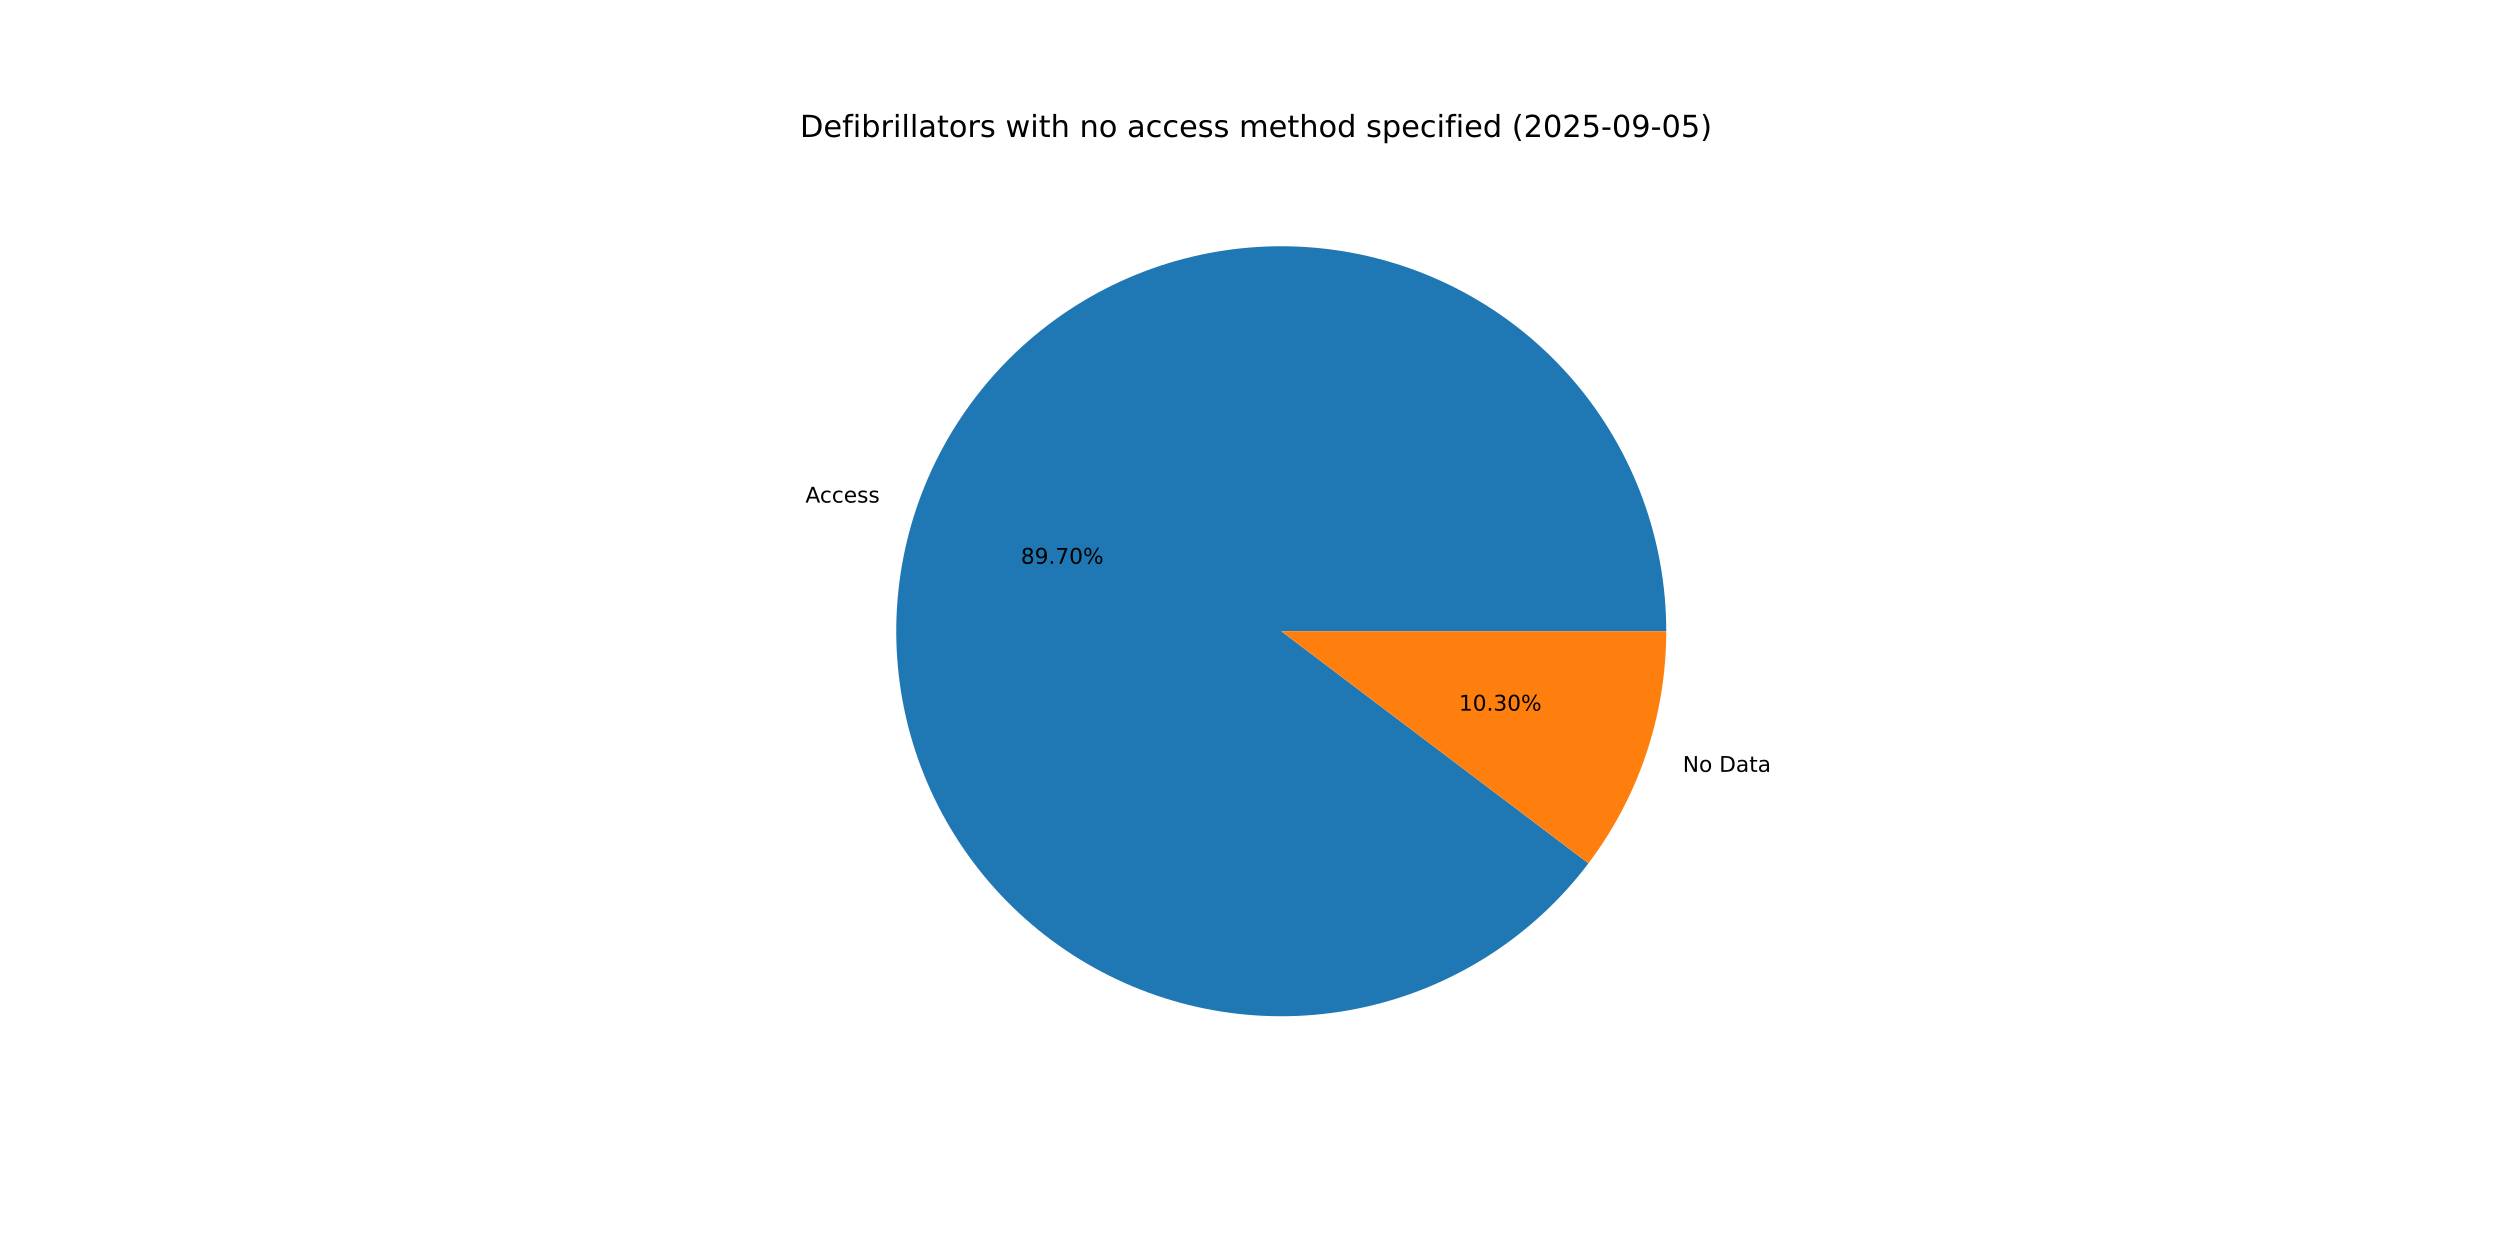
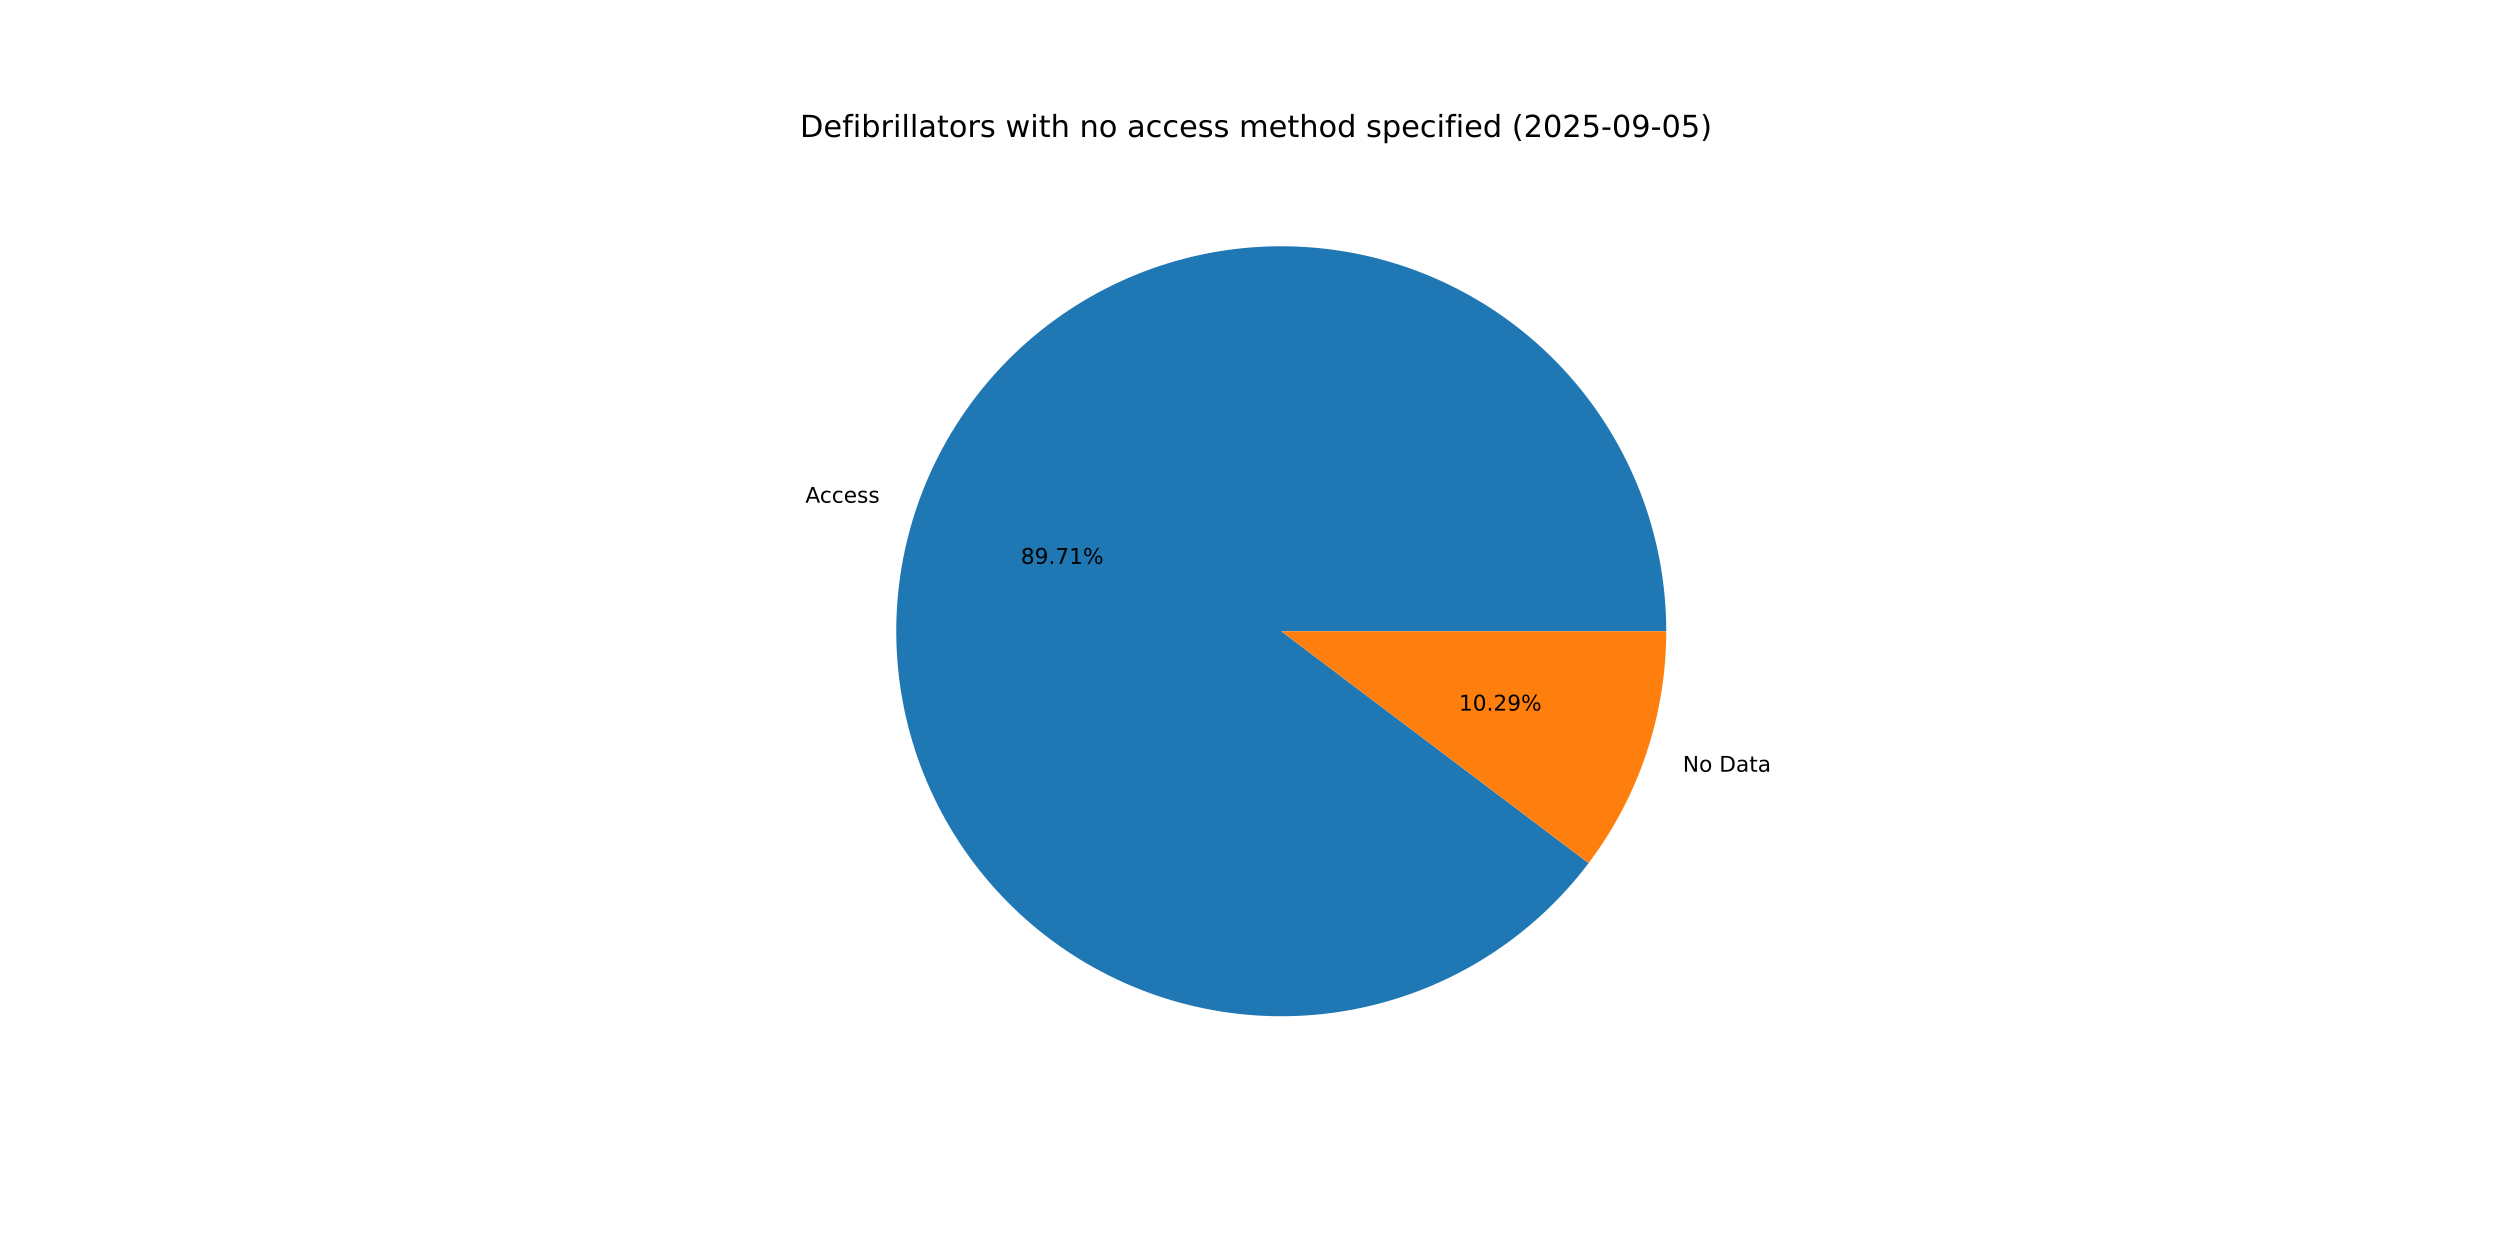
<svg xmlns="http://www.w3.org/2000/svg" xmlns:xlink="http://www.w3.org/1999/xlink" width="1152pt" height="576pt" viewBox="0 0 1152 576" version="1.1">
  <defs>
    <style type="text/css">*{stroke-linejoin: round; stroke-linecap: butt}</style>
  </defs>
  <g id="figure_1">
    <g id="patch_1">
      <path d="M 0 576  L 1152 576  L 1152 0  L 0 0  z " style="fill: #ffffff" />
    </g>
    <g id="axes_1">
      <g id="patch_2">
-         <path d="M 767.808 290.88  C 767.808 269.995 764.12 249.273 756.914 229.671  C 749.709 210.068 739.098 191.891 725.571 175.978  C 712.045 160.066 695.814 146.666 677.628 136.397  C 659.442 126.129 639.584 119.151 618.972 115.788  C 598.36 112.424 577.314 112.727 556.807 116.681  C 536.3 120.636 516.651 128.181 498.768 138.968  C 480.884 149.755 465.046 163.616 451.982 179.911  C 438.918 196.206 428.834 214.681 422.195 234.482  C 415.556 254.284 412.465 275.103 413.065 295.979  C 413.666 316.856 417.948 337.463 425.714 356.85  C 433.48 376.238 444.609 394.102 458.587 409.619  C 472.566 425.137 489.175 438.065 507.649 447.806  C 526.123 457.548 546.172 463.951 566.873 466.721  C 587.573 469.491 608.601 468.583 628.986 464.041  C 649.371 459.498 668.795 451.392 686.361 440.095  C 703.927 428.798 719.361 414.488 731.95 397.824  L 590.4 290.88  z " style="fill: #1f77b4" />
+         <path d="M 767.808 290.88  C 767.808 269.993 764.119 249.268 756.912 229.664  C 749.704 210.059 739.091 191.881 725.562 175.967  C 712.032 160.054 695.798 146.654 677.609 136.387  C 659.419 126.119 639.558 119.144 618.943 115.783  C 598.328 112.423 577.28 112.729 556.772 116.688  C 536.263 120.648 516.614 128.198 498.731 138.991  C 480.848 149.784 465.011 163.65 451.95 179.951  C 438.89 196.251 428.81 214.731 422.177 234.537  C 415.543 254.343 412.459 275.166 413.067 296.045  C 413.675 316.923 417.966 337.531 425.741 356.918  C 433.516 376.304 444.654 394.166 458.641 409.679  C 472.628 425.192 489.245 438.113 507.726 447.847  C 526.206 457.581 546.262 463.974 566.966 466.734  C 587.671 469.493 608.7 468.573 629.085 464.019  C 649.47 459.464 668.891 451.345 686.452 440.036  C 704.013 428.727 719.44 414.405 732.02 397.732  L 590.4 290.88  z " style="fill: #1f77b4" />
      </g>
      <g id="patch_3">
-         <path d="M 731.95 397.824  C 743.508 382.527 752.51 365.456 758.605 347.278  C 764.7 329.1 767.808 310.053 767.808 290.88  L 590.4 290.88  z " style="fill: #ff7f0e" />
+         <path d="M 732.02 397.732  C 743.556 382.442 752.54 365.385 758.623 347.223  C 764.706 329.061 767.808 310.033 767.808 290.88  L 590.4 290.88  z " style="fill: #ff7f0e" />
      </g>
      <g id="matplotlib.axis_1" />
      <g id="matplotlib.axis_2" />
      <g id="text_1">
-         <g transform="translate(371.1402 231.6019) scale(0.1 -0.1)">
+         <g transform="translate(371.1199 231.6624) scale(0.1 -0.1)">
          <defs>
            <path id="DejaVuSans-41" d="M 2188 4044  L 1331 1722  L 3047 1722  L 2188 4044  z M 1831 4666  L 2547 4666  L 4325 0  L 3669 0  L 3244 1197  L 1141 1197  L 716 0  L 50 0  L 1831 4666  z " transform="scale(0.015625)" />
            <path id="DejaVuSans-63" d="M 3122 3366  L 3122 2828  Q 2878 2963 2633 3030  Q 2388 3097 2138 3097  Q 1578 3097 1268 2742  Q 959 2388 959 1747  Q 959 1106 1268 751  Q 1578 397 2138 397  Q 2388 397 2633 464  Q 2878 531 3122 666  L 3122 134  Q 2881 22 2623 -34  Q 2366 -91 2075 -91  Q 1284 -91 818 406  Q 353 903 353 1747  Q 353 2603 823 3093  Q 1294 3584 2113 3584  Q 2378 3584 2631 3529  Q 2884 3475 3122 3366  z " transform="scale(0.015625)" />
            <path id="DejaVuSans-65" d="M 3597 1894  L 3597 1613  L 953 1613  Q 991 1019 1311 708  Q 1631 397 2203 397  Q 2534 397 2845 478  Q 3156 559 3463 722  L 3463 178  Q 3153 47 2828 -22  Q 2503 -91 2169 -91  Q 1331 -91 842 396  Q 353 884 353 1716  Q 353 2575 817 3079  Q 1281 3584 2069 3584  Q 2775 3584 3186 3129  Q 3597 2675 3597 1894  z M 3022 2063  Q 3016 2534 2758 2815  Q 2500 3097 2075 3097  Q 1594 3097 1305 2825  Q 1016 2553 972 2059  L 3022 2063  z " transform="scale(0.015625)" />
            <path id="DejaVuSans-73" d="M 2834 3397  L 2834 2853  Q 2591 2978 2328 3040  Q 2066 3103 1784 3103  Q 1356 3103 1142 2972  Q 928 2841 928 2578  Q 928 2378 1081 2264  Q 1234 2150 1697 2047  L 1894 2003  Q 2506 1872 2764 1633  Q 3022 1394 3022 966  Q 3022 478 2636 193  Q 2250 -91 1575 -91  Q 1294 -91 989 -36  Q 684 19 347 128  L 347 722  Q 666 556 975 473  Q 1284 391 1588 391  Q 1994 391 2212 530  Q 2431 669 2431 922  Q 2431 1156 2273 1281  Q 2116 1406 1581 1522  L 1381 1569  Q 847 1681 609 1914  Q 372 2147 372 2553  Q 372 3047 722 3315  Q 1072 3584 1716 3584  Q 2034 3584 2315 3537  Q 2597 3491 2834 3397  z " transform="scale(0.015625)" />
          </defs>
          <use xlink:href="#DejaVuSans-41" />
          <use xlink:href="#DejaVuSans-63" x="66.658" />
          <use xlink:href="#DejaVuSans-63" x="121.639" />
          <use xlink:href="#DejaVuSans-65" x="176.619" />
          <use xlink:href="#DejaVuSans-73" x="238.143" />
          <use xlink:href="#DejaVuSans-73" x="290.242" />
        </g>
      </g>
      <g id="text_2">
-         <g transform="translate(470.4122 259.8007) scale(0.1 -0.1)">
+         <g transform="translate(470.4011 259.8337) scale(0.1 -0.1)">
          <defs>
            <path id="DejaVuSans-38" d="M 2034 2216  Q 1584 2216 1326 1975  Q 1069 1734 1069 1313  Q 1069 891 1326 650  Q 1584 409 2034 409  Q 2484 409 2743 651  Q 3003 894 3003 1313  Q 3003 1734 2745 1975  Q 2488 2216 2034 2216  z M 1403 2484  Q 997 2584 770 2862  Q 544 3141 544 3541  Q 544 4100 942 4425  Q 1341 4750 2034 4750  Q 2731 4750 3128 4425  Q 3525 4100 3525 3541  Q 3525 3141 3298 2862  Q 3072 2584 2669 2484  Q 3125 2378 3379 2068  Q 3634 1759 3634 1313  Q 3634 634 3220 271  Q 2806 -91 2034 -91  Q 1263 -91 848 271  Q 434 634 434 1313  Q 434 1759 690 2068  Q 947 2378 1403 2484  z M 1172 3481  Q 1172 3119 1398 2916  Q 1625 2713 2034 2713  Q 2441 2713 2670 2916  Q 2900 3119 2900 3481  Q 2900 3844 2670 4047  Q 2441 4250 2034 4250  Q 1625 4250 1398 4047  Q 1172 3844 1172 3481  z " transform="scale(0.015625)" />
            <path id="DejaVuSans-39" d="M 703 97  L 703 672  Q 941 559 1184 500  Q 1428 441 1663 441  Q 2288 441 2617 861  Q 2947 1281 2994 2138  Q 2813 1869 2534 1725  Q 2256 1581 1919 1581  Q 1219 1581 811 2004  Q 403 2428 403 3163  Q 403 3881 828 4315  Q 1253 4750 1959 4750  Q 2769 4750 3195 4129  Q 3622 3509 3622 2328  Q 3622 1225 3098 567  Q 2575 -91 1691 -91  Q 1453 -91 1209 -44  Q 966 3 703 97  z M 1959 2075  Q 2384 2075 2632 2365  Q 2881 2656 2881 3163  Q 2881 3666 2632 3958  Q 2384 4250 1959 4250  Q 1534 4250 1286 3958  Q 1038 3666 1038 3163  Q 1038 2656 1286 2365  Q 1534 2075 1959 2075  z " transform="scale(0.015625)" />
            <path id="DejaVuSans-2e" d="M 684 794  L 1344 794  L 1344 0  L 684 0  L 684 794  z " transform="scale(0.015625)" />
            <path id="DejaVuSans-37" d="M 525 4666  L 3525 4666  L 3525 4397  L 1831 0  L 1172 0  L 2766 4134  L 525 4134  L 525 4666  z " transform="scale(0.015625)" />
-             <path id="DejaVuSans-30" d="M 2034 4250  Q 1547 4250 1301 3770  Q 1056 3291 1056 2328  Q 1056 1369 1301 889  Q 1547 409 2034 409  Q 2525 409 2770 889  Q 3016 1369 3016 2328  Q 3016 3291 2770 3770  Q 2525 4250 2034 4250  z M 2034 4750  Q 2819 4750 3233 4129  Q 3647 3509 3647 2328  Q 3647 1150 3233 529  Q 2819 -91 2034 -91  Q 1250 -91 836 529  Q 422 1150 422 2328  Q 422 3509 836 4129  Q 1250 4750 2034 4750  z " transform="scale(0.015625)" />
+             <path id="DejaVuSans-31" d="M 794 531  L 1825 531  L 1825 4091  L 703 3866  L 703 4441  L 1819 4666  L 2450 4666  L 2450 531  L 3481 531  L 3481 0  L 794 0  L 794 531  z " transform="scale(0.015625)" />
            <path id="DejaVuSans-25" d="M 4653 2053  Q 4381 2053 4226 1822  Q 4072 1591 4072 1178  Q 4072 772 4226 539  Q 4381 306 4653 306  Q 4919 306 5073 539  Q 5228 772 5228 1178  Q 5228 1588 5073 1820  Q 4919 2053 4653 2053  z M 4653 2450  Q 5147 2450 5437 2106  Q 5728 1763 5728 1178  Q 5728 594 5436 251  Q 5144 -91 4653 -91  Q 4153 -91 3862 251  Q 3572 594 3572 1178  Q 3572 1766 3864 2108  Q 4156 2450 4653 2450  z M 1428 4353  Q 1159 4353 1004 4120  Q 850 3888 850 3481  Q 850 3069 1003 2837  Q 1156 2606 1428 2606  Q 1700 2606 1854 2837  Q 2009 3069 2009 3481  Q 2009 3884 1853 4118  Q 1697 4353 1428 4353  z M 4250 4750  L 4750 4750  L 1831 -91  L 1331 -91  L 4250 4750  z M 1428 4750  Q 1922 4750 2215 4408  Q 2509 4066 2509 3481  Q 2509 2891 2217 2550  Q 1925 2209 1428 2209  Q 931 2209 642 2551  Q 353 2894 353 3481  Q 353 4063 643 4406  Q 934 4750 1428 4750  z " transform="scale(0.015625)" />
          </defs>
          <use xlink:href="#DejaVuSans-38" />
          <use xlink:href="#DejaVuSans-39" x="63.623" />
          <use xlink:href="#DejaVuSans-2e" x="127.246" />
          <use xlink:href="#DejaVuSans-37" x="159.033" />
-           <use xlink:href="#DejaVuSans-30" x="222.656" />
+           <use xlink:href="#DejaVuSans-31" x="222.656" />
          <use xlink:href="#DejaVuSans-25" x="286.279" />
        </g>
      </g>
      <g id="text_3">
-         <g transform="translate(775.4254 355.6768) scale(0.1 -0.1)">
+         <g transform="translate(775.4457 355.6164) scale(0.1 -0.1)">
          <defs>
            <path id="DejaVuSans-4e" d="M 628 4666  L 1478 4666  L 3547 763  L 3547 4666  L 4159 4666  L 4159 0  L 3309 0  L 1241 3903  L 1241 0  L 628 0  L 628 4666  z " transform="scale(0.015625)" />
            <path id="DejaVuSans-6f" d="M 1959 3097  Q 1497 3097 1228 2736  Q 959 2375 959 1747  Q 959 1119 1226 758  Q 1494 397 1959 397  Q 2419 397 2687 759  Q 2956 1122 2956 1747  Q 2956 2369 2687 2733  Q 2419 3097 1959 3097  z M 1959 3584  Q 2709 3584 3137 3096  Q 3566 2609 3566 1747  Q 3566 888 3137 398  Q 2709 -91 1959 -91  Q 1206 -91 779 398  Q 353 888 353 1747  Q 353 2609 779 3096  Q 1206 3584 1959 3584  z " transform="scale(0.015625)" />
            <path id="DejaVuSans-20" transform="scale(0.015625)" />
            <path id="DejaVuSans-44" d="M 1259 4147  L 1259 519  L 2022 519  Q 2988 519 3436 956  Q 3884 1394 3884 2338  Q 3884 3275 3436 3711  Q 2988 4147 2022 4147  L 1259 4147  z M 628 4666  L 1925 4666  Q 3281 4666 3915 4102  Q 4550 3538 4550 2338  Q 4550 1131 3912 565  Q 3275 0 1925 0  L 628 0  L 628 4666  z " transform="scale(0.015625)" />
            <path id="DejaVuSans-61" d="M 2194 1759  Q 1497 1759 1228 1600  Q 959 1441 959 1056  Q 959 750 1161 570  Q 1363 391 1709 391  Q 2188 391 2477 730  Q 2766 1069 2766 1631  L 2766 1759  L 2194 1759  z M 3341 1997  L 3341 0  L 2766 0  L 2766 531  Q 2569 213 2275 61  Q 1981 -91 1556 -91  Q 1019 -91 701 211  Q 384 513 384 1019  Q 384 1609 779 1909  Q 1175 2209 1959 2209  L 2766 2209  L 2766 2266  Q 2766 2663 2505 2880  Q 2244 3097 1772 3097  Q 1472 3097 1187 3025  Q 903 2953 641 2809  L 641 3341  Q 956 3463 1253 3523  Q 1550 3584 1831 3584  Q 2591 3584 2966 3190  Q 3341 2797 3341 1997  z " transform="scale(0.015625)" />
            <path id="DejaVuSans-74" d="M 1172 4494  L 1172 3500  L 2356 3500  L 2356 3053  L 1172 3053  L 1172 1153  Q 1172 725 1289 603  Q 1406 481 1766 481  L 2356 481  L 2356 0  L 1766 0  Q 1100 0 847 248  Q 594 497 594 1153  L 594 3053  L 172 3053  L 172 3500  L 594 3500  L 594 4494  L 1172 4494  z " transform="scale(0.015625)" />
          </defs>
          <use xlink:href="#DejaVuSans-4e" />
          <use xlink:href="#DejaVuSans-6f" x="74.805" />
          <use xlink:href="#DejaVuSans-20" x="135.986" />
          <use xlink:href="#DejaVuSans-44" x="167.773" />
          <use xlink:href="#DejaVuSans-61" x="244.775" />
          <use xlink:href="#DejaVuSans-74" x="306.055" />
          <use xlink:href="#DejaVuSans-61" x="345.264" />
        </g>
      </g>
      <g id="text_4">
-         <g transform="translate(672.2581 327.478) scale(0.1 -0.1)">
+         <g transform="translate(672.2692 327.445) scale(0.1 -0.1)">
          <defs>
-             <path id="DejaVuSans-31" d="M 794 531  L 1825 531  L 1825 4091  L 703 3866  L 703 4441  L 1819 4666  L 2450 4666  L 2450 531  L 3481 531  L 3481 0  L 794 0  L 794 531  z " transform="scale(0.015625)" />
-             <path id="DejaVuSans-33" d="M 2597 2516  Q 3050 2419 3304 2112  Q 3559 1806 3559 1356  Q 3559 666 3084 287  Q 2609 -91 1734 -91  Q 1441 -91 1130 -33  Q 819 25 488 141  L 488 750  Q 750 597 1062 519  Q 1375 441 1716 441  Q 2309 441 2620 675  Q 2931 909 2931 1356  Q 2931 1769 2642 2001  Q 2353 2234 1838 2234  L 1294 2234  L 1294 2753  L 1863 2753  Q 2328 2753 2575 2939  Q 2822 3125 2822 3475  Q 2822 3834 2567 4026  Q 2313 4219 1838 4219  Q 1578 4219 1281 4162  Q 984 4106 628 3988  L 628 4550  Q 988 4650 1302 4700  Q 1616 4750 1894 4750  Q 2613 4750 3031 4423  Q 3450 4097 3450 3541  Q 3450 3153 3228 2886  Q 3006 2619 2597 2516  z " transform="scale(0.015625)" />
+             <path id="DejaVuSans-30" d="M 2034 4250  Q 1547 4250 1301 3770  Q 1056 3291 1056 2328  Q 1056 1369 1301 889  Q 1547 409 2034 409  Q 2525 409 2770 889  Q 3016 1369 3016 2328  Q 3016 3291 2770 3770  Q 2525 4250 2034 4250  z M 2034 4750  Q 2819 4750 3233 4129  Q 3647 3509 3647 2328  Q 3647 1150 3233 529  Q 2819 -91 2034 -91  Q 1250 -91 836 529  Q 422 1150 422 2328  Q 422 3509 836 4129  Q 1250 4750 2034 4750  z " transform="scale(0.015625)" />
+             <path id="DejaVuSans-32" d="M 1228 531  L 3431 531  L 3431 0  L 469 0  L 469 531  Q 828 903 1448 1529  Q 2069 2156 2228 2338  Q 2531 2678 2651 2914  Q 2772 3150 2772 3378  Q 2772 3750 2511 3984  Q 2250 4219 1831 4219  Q 1534 4219 1204 4116  Q 875 4013 500 3803  L 500 4441  Q 881 4594 1212 4672  Q 1544 4750 1819 4750  Q 2544 4750 2975 4387  Q 3406 4025 3406 3419  Q 3406 3131 3298 2873  Q 3191 2616 2906 2266  Q 2828 2175 2409 1742  Q 1991 1309 1228 531  z " transform="scale(0.015625)" />
          </defs>
          <use xlink:href="#DejaVuSans-31" />
          <use xlink:href="#DejaVuSans-30" x="63.623" />
          <use xlink:href="#DejaVuSans-2e" x="127.246" />
-           <use xlink:href="#DejaVuSans-33" x="159.033" />
-           <use xlink:href="#DejaVuSans-30" x="222.656" />
+           <use xlink:href="#DejaVuSans-32" x="159.033" />
+           <use xlink:href="#DejaVuSans-39" x="222.656" />
          <use xlink:href="#DejaVuSans-25" x="286.279" />
        </g>
      </g>
      <g id="text_5">
        <g transform="translate(368.64 63.12) scale(0.14 -0.14)">
          <defs>
            <path id="DejaVuSans-66" d="M 2375 4863  L 2375 4384  L 1825 4384  Q 1516 4384 1395 4259  Q 1275 4134 1275 3809  L 1275 3500  L 2222 3500  L 2222 3053  L 1275 3053  L 1275 0  L 697 0  L 697 3053  L 147 3053  L 147 3500  L 697 3500  L 697 3744  Q 697 4328 969 4595  Q 1241 4863 1831 4863  L 2375 4863  z " transform="scale(0.015625)" />
            <path id="DejaVuSans-69" d="M 603 3500  L 1178 3500  L 1178 0  L 603 0  L 603 3500  z M 603 4863  L 1178 4863  L 1178 4134  L 603 4134  L 603 4863  z " transform="scale(0.015625)" />
            <path id="DejaVuSans-62" d="M 3116 1747  Q 3116 2381 2855 2742  Q 2594 3103 2138 3103  Q 1681 3103 1420 2742  Q 1159 2381 1159 1747  Q 1159 1113 1420 752  Q 1681 391 2138 391  Q 2594 391 2855 752  Q 3116 1113 3116 1747  z M 1159 2969  Q 1341 3281 1617 3432  Q 1894 3584 2278 3584  Q 2916 3584 3314 3078  Q 3713 2572 3713 1747  Q 3713 922 3314 415  Q 2916 -91 2278 -91  Q 1894 -91 1617 61  Q 1341 213 1159 525  L 1159 0  L 581 0  L 581 4863  L 1159 4863  L 1159 2969  z " transform="scale(0.015625)" />
            <path id="DejaVuSans-72" d="M 2631 2963  Q 2534 3019 2420 3045  Q 2306 3072 2169 3072  Q 1681 3072 1420 2755  Q 1159 2438 1159 1844  L 1159 0  L 581 0  L 581 3500  L 1159 3500  L 1159 2956  Q 1341 3275 1631 3429  Q 1922 3584 2338 3584  Q 2397 3584 2469 3576  Q 2541 3569 2628 3553  L 2631 2963  z " transform="scale(0.015625)" />
            <path id="DejaVuSans-6c" d="M 603 4863  L 1178 4863  L 1178 0  L 603 0  L 603 4863  z " transform="scale(0.015625)" />
            <path id="DejaVuSans-77" d="M 269 3500  L 844 3500  L 1563 769  L 2278 3500  L 2956 3500  L 3675 769  L 4391 3500  L 4966 3500  L 4050 0  L 3372 0  L 2619 2869  L 1863 0  L 1184 0  L 269 3500  z " transform="scale(0.015625)" />
            <path id="DejaVuSans-68" d="M 3513 2113  L 3513 0  L 2938 0  L 2938 2094  Q 2938 2591 2744 2837  Q 2550 3084 2163 3084  Q 1697 3084 1428 2787  Q 1159 2491 1159 1978  L 1159 0  L 581 0  L 581 4863  L 1159 4863  L 1159 2956  Q 1366 3272 1645 3428  Q 1925 3584 2291 3584  Q 2894 3584 3203 3211  Q 3513 2838 3513 2113  z " transform="scale(0.015625)" />
            <path id="DejaVuSans-6e" d="M 3513 2113  L 3513 0  L 2938 0  L 2938 2094  Q 2938 2591 2744 2837  Q 2550 3084 2163 3084  Q 1697 3084 1428 2787  Q 1159 2491 1159 1978  L 1159 0  L 581 0  L 581 3500  L 1159 3500  L 1159 2956  Q 1366 3272 1645 3428  Q 1925 3584 2291 3584  Q 2894 3584 3203 3211  Q 3513 2838 3513 2113  z " transform="scale(0.015625)" />
            <path id="DejaVuSans-6d" d="M 3328 2828  Q 3544 3216 3844 3400  Q 4144 3584 4550 3584  Q 5097 3584 5394 3201  Q 5691 2819 5691 2113  L 5691 0  L 5113 0  L 5113 2094  Q 5113 2597 4934 2840  Q 4756 3084 4391 3084  Q 3944 3084 3684 2787  Q 3425 2491 3425 1978  L 3425 0  L 2847 0  L 2847 2094  Q 2847 2600 2669 2842  Q 2491 3084 2119 3084  Q 1678 3084 1418 2786  Q 1159 2488 1159 1978  L 1159 0  L 581 0  L 581 3500  L 1159 3500  L 1159 2956  Q 1356 3278 1631 3431  Q 1906 3584 2284 3584  Q 2666 3584 2933 3390  Q 3200 3197 3328 2828  z " transform="scale(0.015625)" />
            <path id="DejaVuSans-64" d="M 2906 2969  L 2906 4863  L 3481 4863  L 3481 0  L 2906 0  L 2906 525  Q 2725 213 2448 61  Q 2172 -91 1784 -91  Q 1150 -91 751 415  Q 353 922 353 1747  Q 353 2572 751 3078  Q 1150 3584 1784 3584  Q 2172 3584 2448 3432  Q 2725 3281 2906 2969  z M 947 1747  Q 947 1113 1208 752  Q 1469 391 1925 391  Q 2381 391 2643 752  Q 2906 1113 2906 1747  Q 2906 2381 2643 2742  Q 2381 3103 1925 3103  Q 1469 3103 1208 2742  Q 947 2381 947 1747  z " transform="scale(0.015625)" />
            <path id="DejaVuSans-70" d="M 1159 525  L 1159 -1331  L 581 -1331  L 581 3500  L 1159 3500  L 1159 2969  Q 1341 3281 1617 3432  Q 1894 3584 2278 3584  Q 2916 3584 3314 3078  Q 3713 2572 3713 1747  Q 3713 922 3314 415  Q 2916 -91 2278 -91  Q 1894 -91 1617 61  Q 1341 213 1159 525  z M 3116 1747  Q 3116 2381 2855 2742  Q 2594 3103 2138 3103  Q 1681 3103 1420 2742  Q 1159 2381 1159 1747  Q 1159 1113 1420 752  Q 1681 391 2138 391  Q 2594 391 2855 752  Q 3116 1113 3116 1747  z " transform="scale(0.015625)" />
            <path id="DejaVuSans-28" d="M 1984 4856  Q 1566 4138 1362 3434  Q 1159 2731 1159 2009  Q 1159 1288 1364 580  Q 1569 -128 1984 -844  L 1484 -844  Q 1016 -109 783 600  Q 550 1309 550 2009  Q 550 2706 781 3412  Q 1013 4119 1484 4856  L 1984 4856  z " transform="scale(0.015625)" />
-             <path id="DejaVuSans-32" d="M 1228 531  L 3431 531  L 3431 0  L 469 0  L 469 531  Q 828 903 1448 1529  Q 2069 2156 2228 2338  Q 2531 2678 2651 2914  Q 2772 3150 2772 3378  Q 2772 3750 2511 3984  Q 2250 4219 1831 4219  Q 1534 4219 1204 4116  Q 875 4013 500 3803  L 500 4441  Q 881 4594 1212 4672  Q 1544 4750 1819 4750  Q 2544 4750 2975 4387  Q 3406 4025 3406 3419  Q 3406 3131 3298 2873  Q 3191 2616 2906 2266  Q 2828 2175 2409 1742  Q 1991 1309 1228 531  z " transform="scale(0.015625)" />
            <path id="DejaVuSans-35" d="M 691 4666  L 3169 4666  L 3169 4134  L 1269 4134  L 1269 2991  Q 1406 3038 1543 3061  Q 1681 3084 1819 3084  Q 2600 3084 3056 2656  Q 3513 2228 3513 1497  Q 3513 744 3044 326  Q 2575 -91 1722 -91  Q 1428 -91 1123 -41  Q 819 9 494 109  L 494 744  Q 775 591 1075 516  Q 1375 441 1709 441  Q 2250 441 2565 725  Q 2881 1009 2881 1497  Q 2881 1984 2565 2268  Q 2250 2553 1709 2553  Q 1456 2553 1204 2497  Q 953 2441 691 2322  L 691 4666  z " transform="scale(0.015625)" />
            <path id="DejaVuSans-2d" d="M 313 2009  L 1997 2009  L 1997 1497  L 313 1497  L 313 2009  z " transform="scale(0.015625)" />
            <path id="DejaVuSans-29" d="M 513 4856  L 1013 4856  Q 1481 4119 1714 3412  Q 1947 2706 1947 2009  Q 1947 1309 1714 600  Q 1481 -109 1013 -844  L 513 -844  Q 928 -128 1133 580  Q 1338 1288 1338 2009  Q 1338 2731 1133 3434  Q 928 4138 513 4856  z " transform="scale(0.015625)" />
          </defs>
          <use xlink:href="#DejaVuSans-44" />
          <use xlink:href="#DejaVuSans-65" x="77.002" />
          <use xlink:href="#DejaVuSans-66" x="138.525" />
          <use xlink:href="#DejaVuSans-69" x="173.73" />
          <use xlink:href="#DejaVuSans-62" x="201.514" />
          <use xlink:href="#DejaVuSans-72" x="264.99" />
          <use xlink:href="#DejaVuSans-69" x="306.104" />
          <use xlink:href="#DejaVuSans-6c" x="333.887" />
          <use xlink:href="#DejaVuSans-6c" x="361.67" />
          <use xlink:href="#DejaVuSans-61" x="389.453" />
          <use xlink:href="#DejaVuSans-74" x="450.732" />
          <use xlink:href="#DejaVuSans-6f" x="489.941" />
          <use xlink:href="#DejaVuSans-72" x="551.123" />
          <use xlink:href="#DejaVuSans-73" x="592.236" />
          <use xlink:href="#DejaVuSans-20" x="644.336" />
          <use xlink:href="#DejaVuSans-77" x="676.123" />
          <use xlink:href="#DejaVuSans-69" x="757.91" />
          <use xlink:href="#DejaVuSans-74" x="785.693" />
          <use xlink:href="#DejaVuSans-68" x="824.902" />
          <use xlink:href="#DejaVuSans-20" x="888.281" />
          <use xlink:href="#DejaVuSans-6e" x="920.068" />
          <use xlink:href="#DejaVuSans-6f" x="983.447" />
          <use xlink:href="#DejaVuSans-20" x="1044.629" />
          <use xlink:href="#DejaVuSans-61" x="1076.416" />
          <use xlink:href="#DejaVuSans-63" x="1137.695" />
          <use xlink:href="#DejaVuSans-63" x="1192.676" />
          <use xlink:href="#DejaVuSans-65" x="1247.656" />
          <use xlink:href="#DejaVuSans-73" x="1309.18" />
          <use xlink:href="#DejaVuSans-73" x="1361.279" />
          <use xlink:href="#DejaVuSans-20" x="1413.379" />
          <use xlink:href="#DejaVuSans-6d" x="1445.166" />
          <use xlink:href="#DejaVuSans-65" x="1542.578" />
          <use xlink:href="#DejaVuSans-74" x="1604.102" />
          <use xlink:href="#DejaVuSans-68" x="1643.311" />
          <use xlink:href="#DejaVuSans-6f" x="1706.689" />
          <use xlink:href="#DejaVuSans-64" x="1767.871" />
          <use xlink:href="#DejaVuSans-20" x="1831.348" />
          <use xlink:href="#DejaVuSans-73" x="1863.135" />
          <use xlink:href="#DejaVuSans-70" x="1915.234" />
          <use xlink:href="#DejaVuSans-65" x="1978.711" />
          <use xlink:href="#DejaVuSans-63" x="2040.234" />
          <use xlink:href="#DejaVuSans-69" x="2095.215" />
          <use xlink:href="#DejaVuSans-66" x="2122.998" />
          <use xlink:href="#DejaVuSans-69" x="2158.203" />
          <use xlink:href="#DejaVuSans-65" x="2185.986" />
          <use xlink:href="#DejaVuSans-64" x="2247.51" />
          <use xlink:href="#DejaVuSans-20" x="2310.986" />
          <use xlink:href="#DejaVuSans-28" x="2342.773" />
          <use xlink:href="#DejaVuSans-32" x="2381.787" />
          <use xlink:href="#DejaVuSans-30" x="2445.41" />
          <use xlink:href="#DejaVuSans-32" x="2509.033" />
          <use xlink:href="#DejaVuSans-35" x="2572.656" />
          <use xlink:href="#DejaVuSans-2d" x="2636.279" />
          <use xlink:href="#DejaVuSans-30" x="2672.363" />
          <use xlink:href="#DejaVuSans-39" x="2735.986" />
          <use xlink:href="#DejaVuSans-2d" x="2799.609" />
          <use xlink:href="#DejaVuSans-30" x="2835.693" />
          <use xlink:href="#DejaVuSans-35" x="2899.316" />
          <use xlink:href="#DejaVuSans-29" x="2962.939" />
        </g>
      </g>
    </g>
  </g>
</svg>
